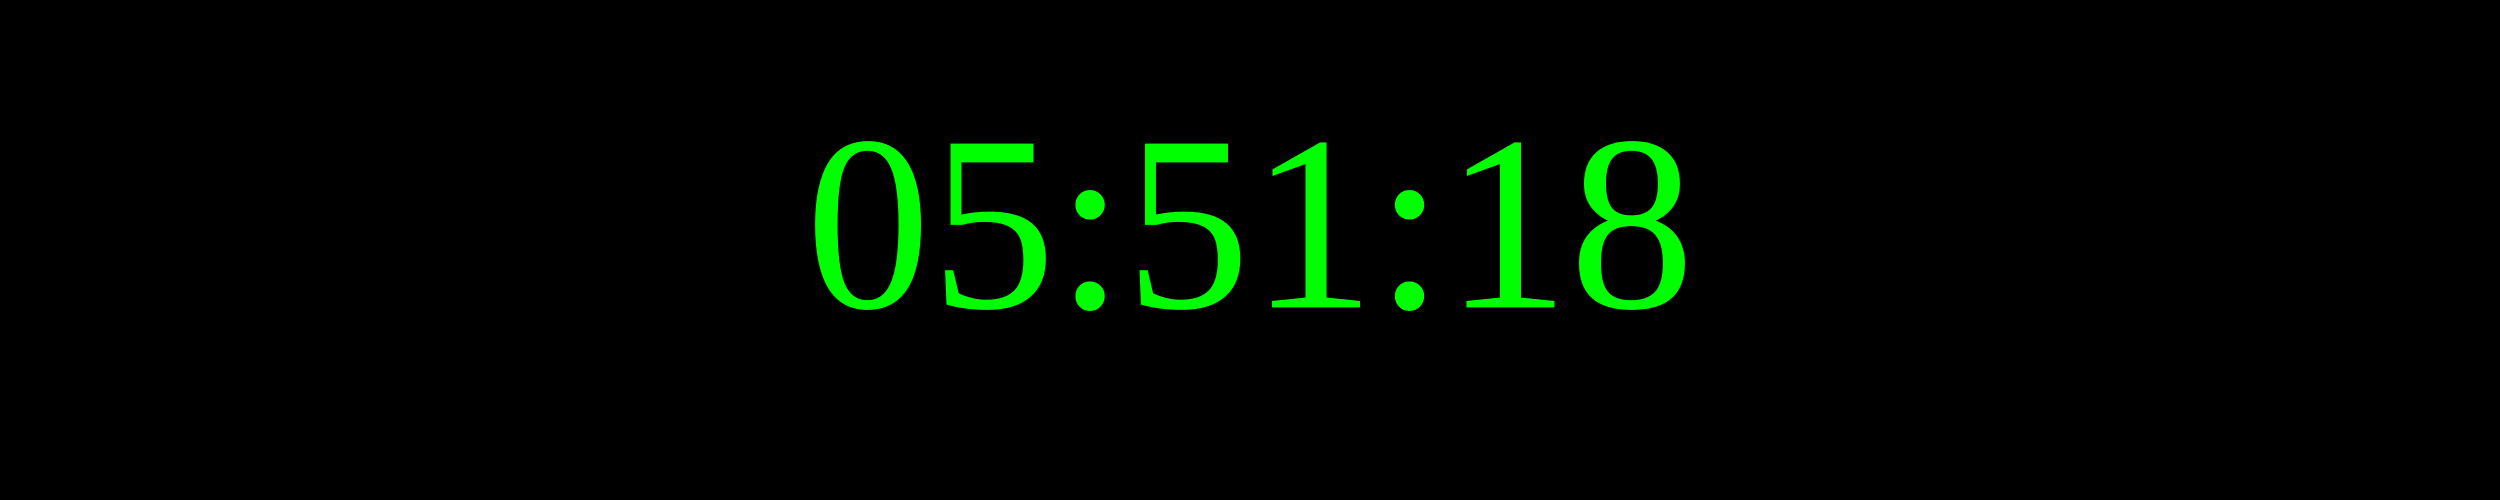
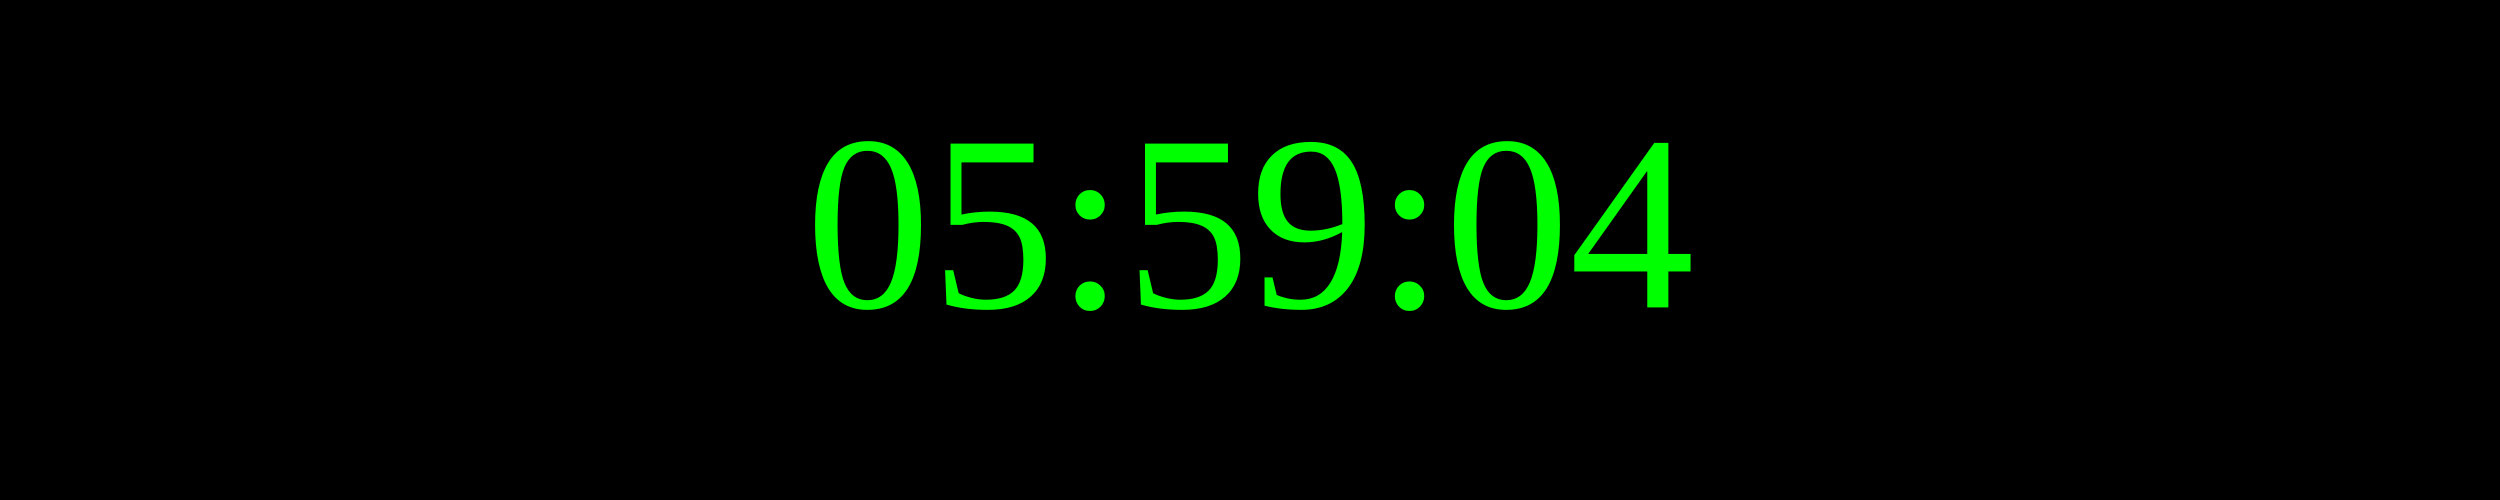
<svg xmlns="http://www.w3.org/2000/svg" width="250" height="50">
  <rect width="100%" height="100%" fill="black" />
  <text x="50%" y="50%" font-size="25" fill="lime" text-anchor="middle" dominant-baseline="middle">
- 05:51:18
+ 05:59:04
</text>
</svg>
